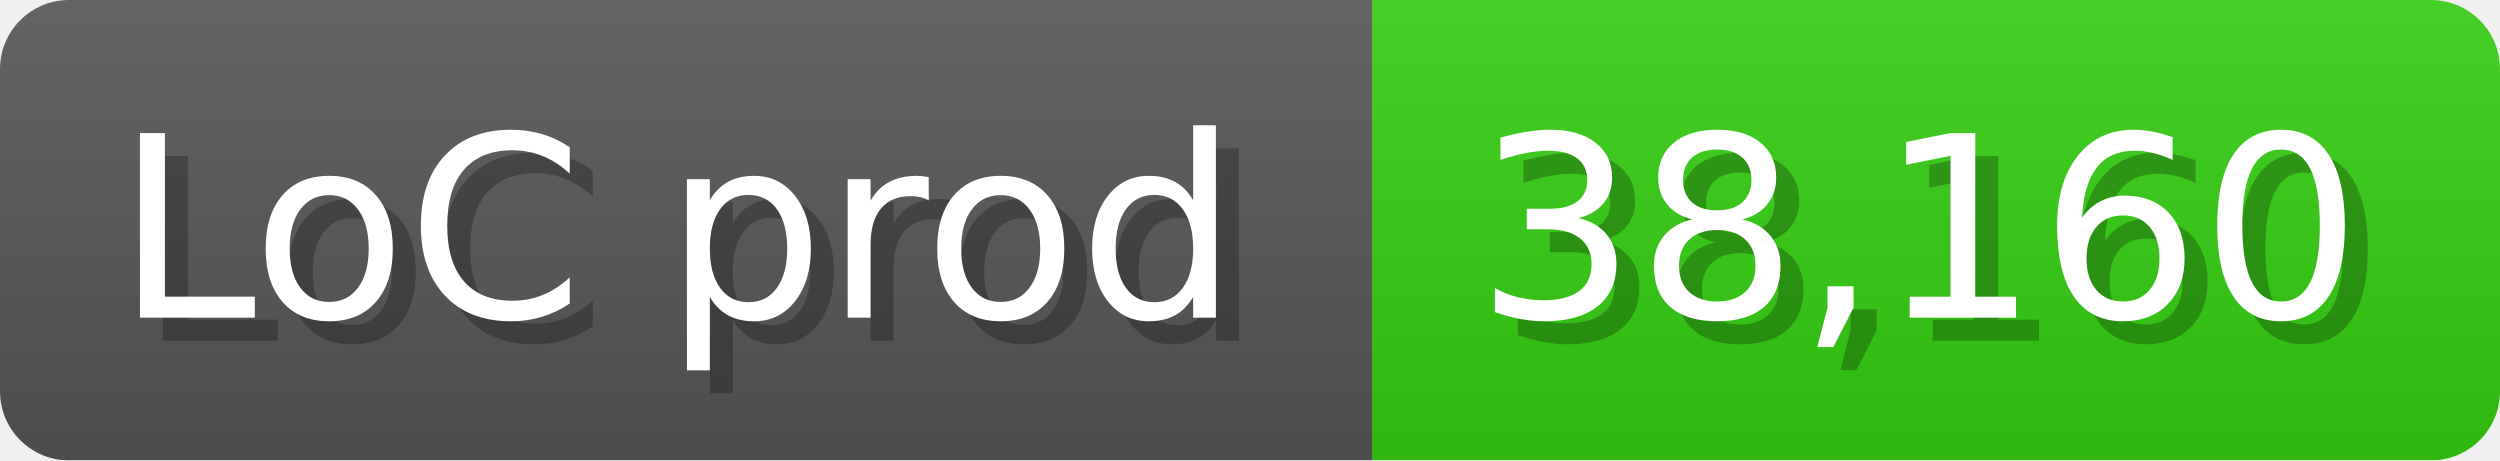
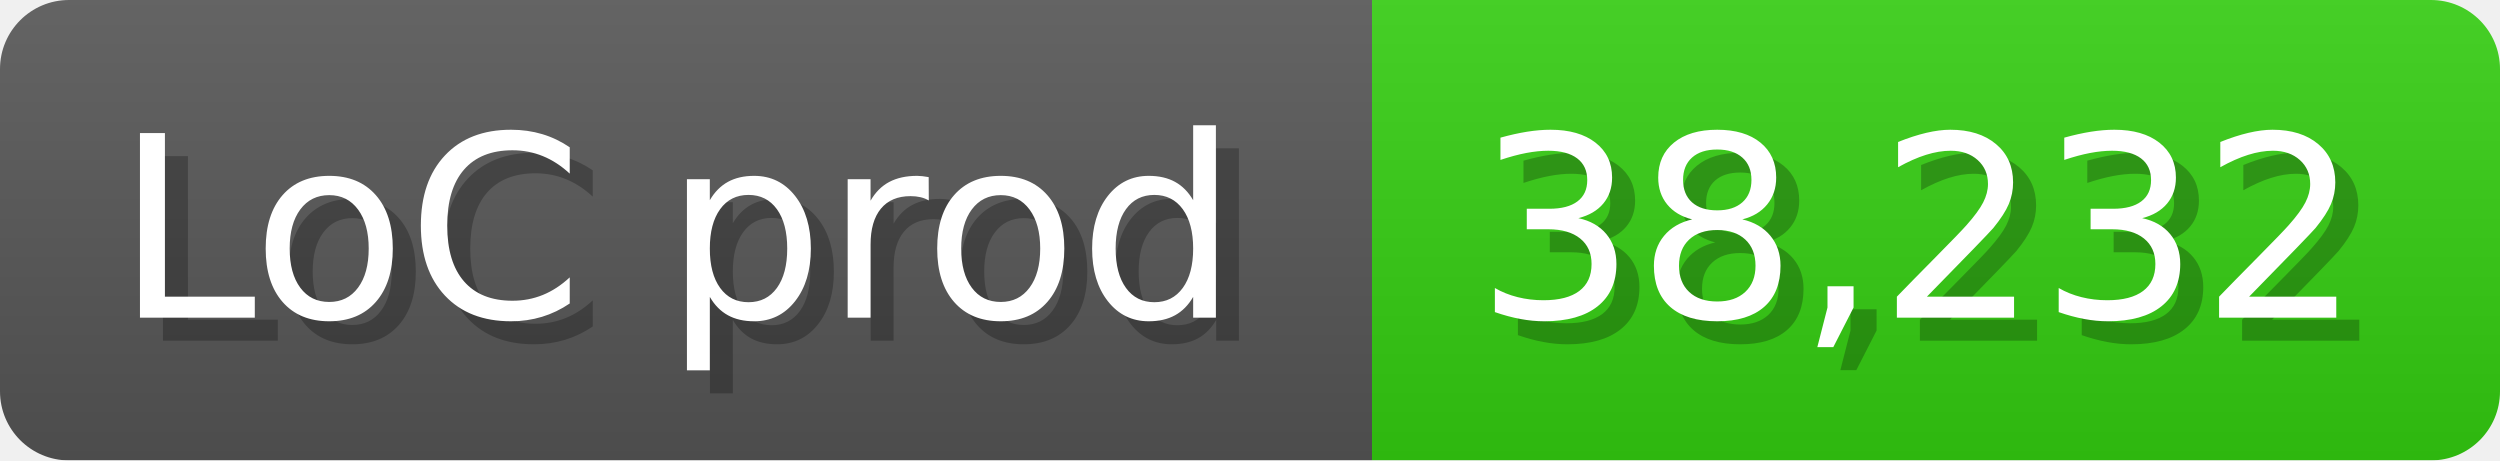
<svg xmlns="http://www.w3.org/2000/svg" width="108.6" height="20" viewBox="0 0 1086 200">
  <linearGradient id="a" x2="0" y2="100%">
    <stop offset="0" stop-opacity=".1" stop-color="#EEE" />
    <stop offset="1" stop-opacity=".1" />
  </linearGradient>
  <mask id="m">
    <rect width="1086" height="200" rx="30" fill="#FFF" />
  </mask>
  <g mask="url(#m)">
    <rect width="596" height="200" fill="#555" />
    <rect width="490" height="200" fill="#3C1" x="596" />
    <rect width="1086" height="200" fill="url(#a)" />
  </g>
  <g fill="#fff" text-anchor="start" font-family="Verdana,DejaVu Sans,sans-serif" font-size="110">
    <text x="60" y="148" textLength="496" fill="#000" opacity="0.25">LoC prod</text>
    <text x="50" y="138" textLength="496">LoC prod</text>
-     <text x="651" y="148" textLength="390" fill="#000" opacity="0.25">38,160</text>
-     <text x="641" y="138" textLength="390">38,160</text>
+     <text x="651" y="148" textLength="390" fill="#000" opacity="0.25">38,232</text>
+     <text x="641" y="138" textLength="390">38,232</text>
  </g>
</svg>
